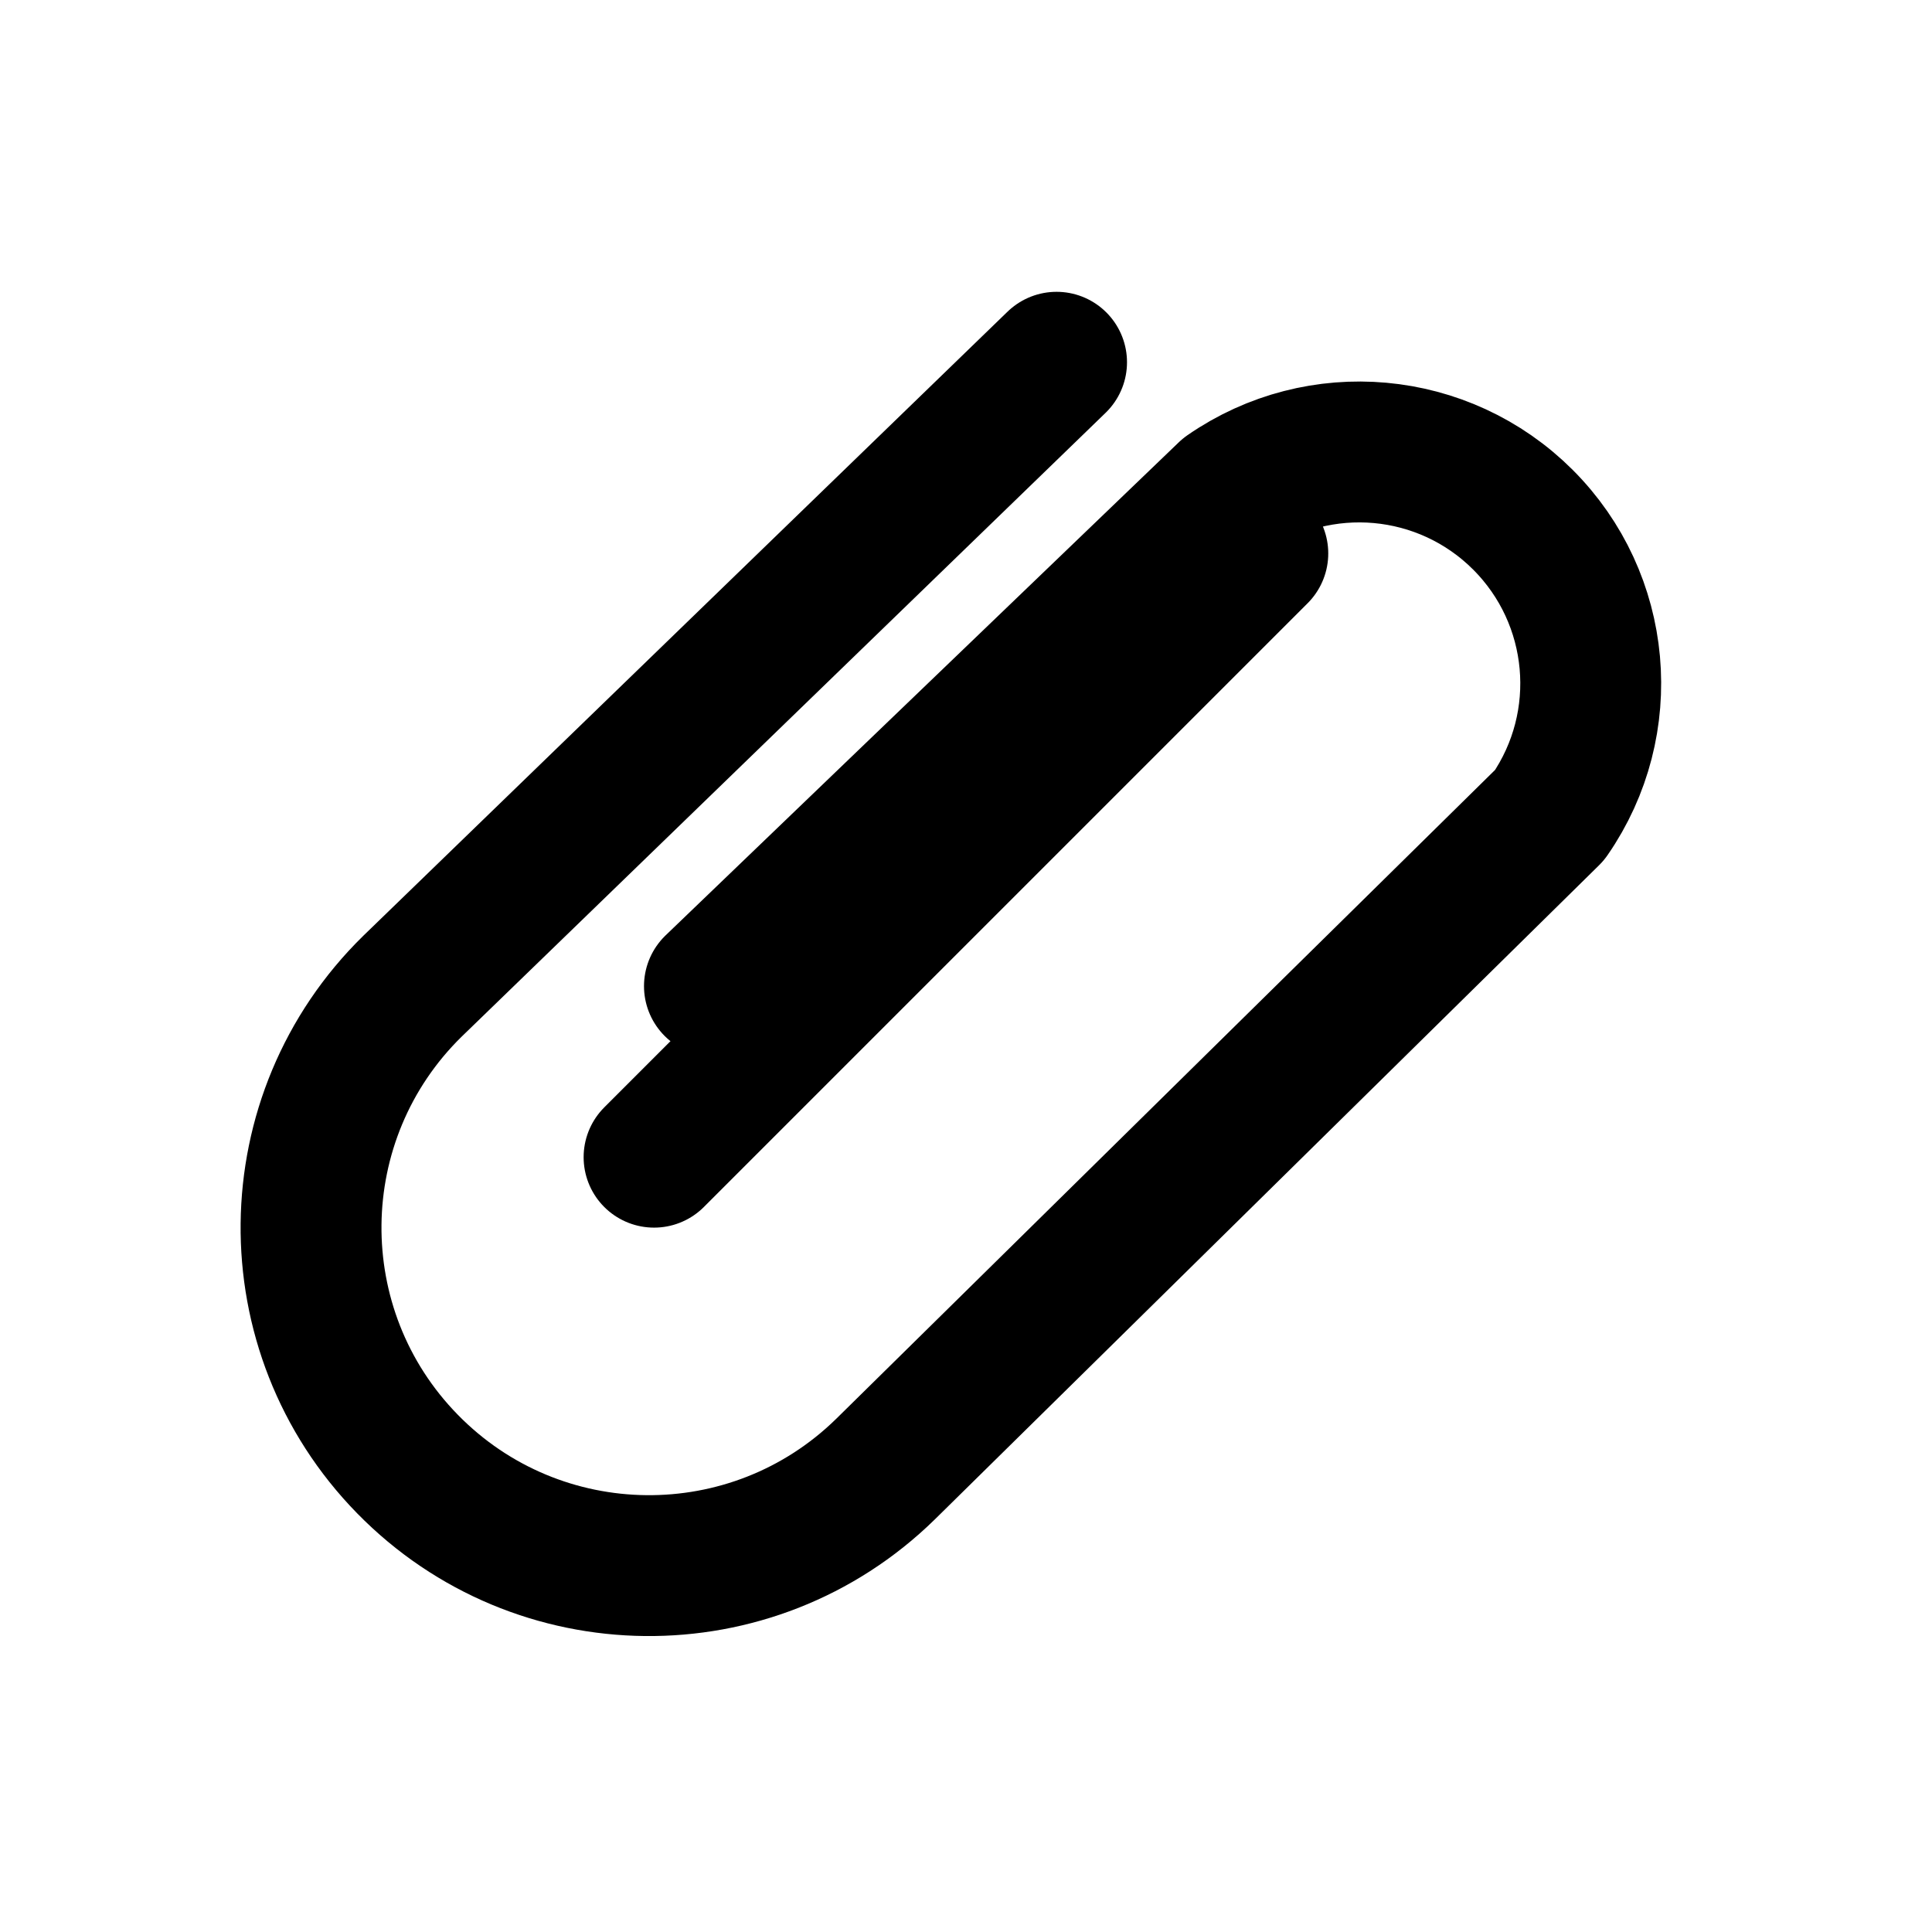
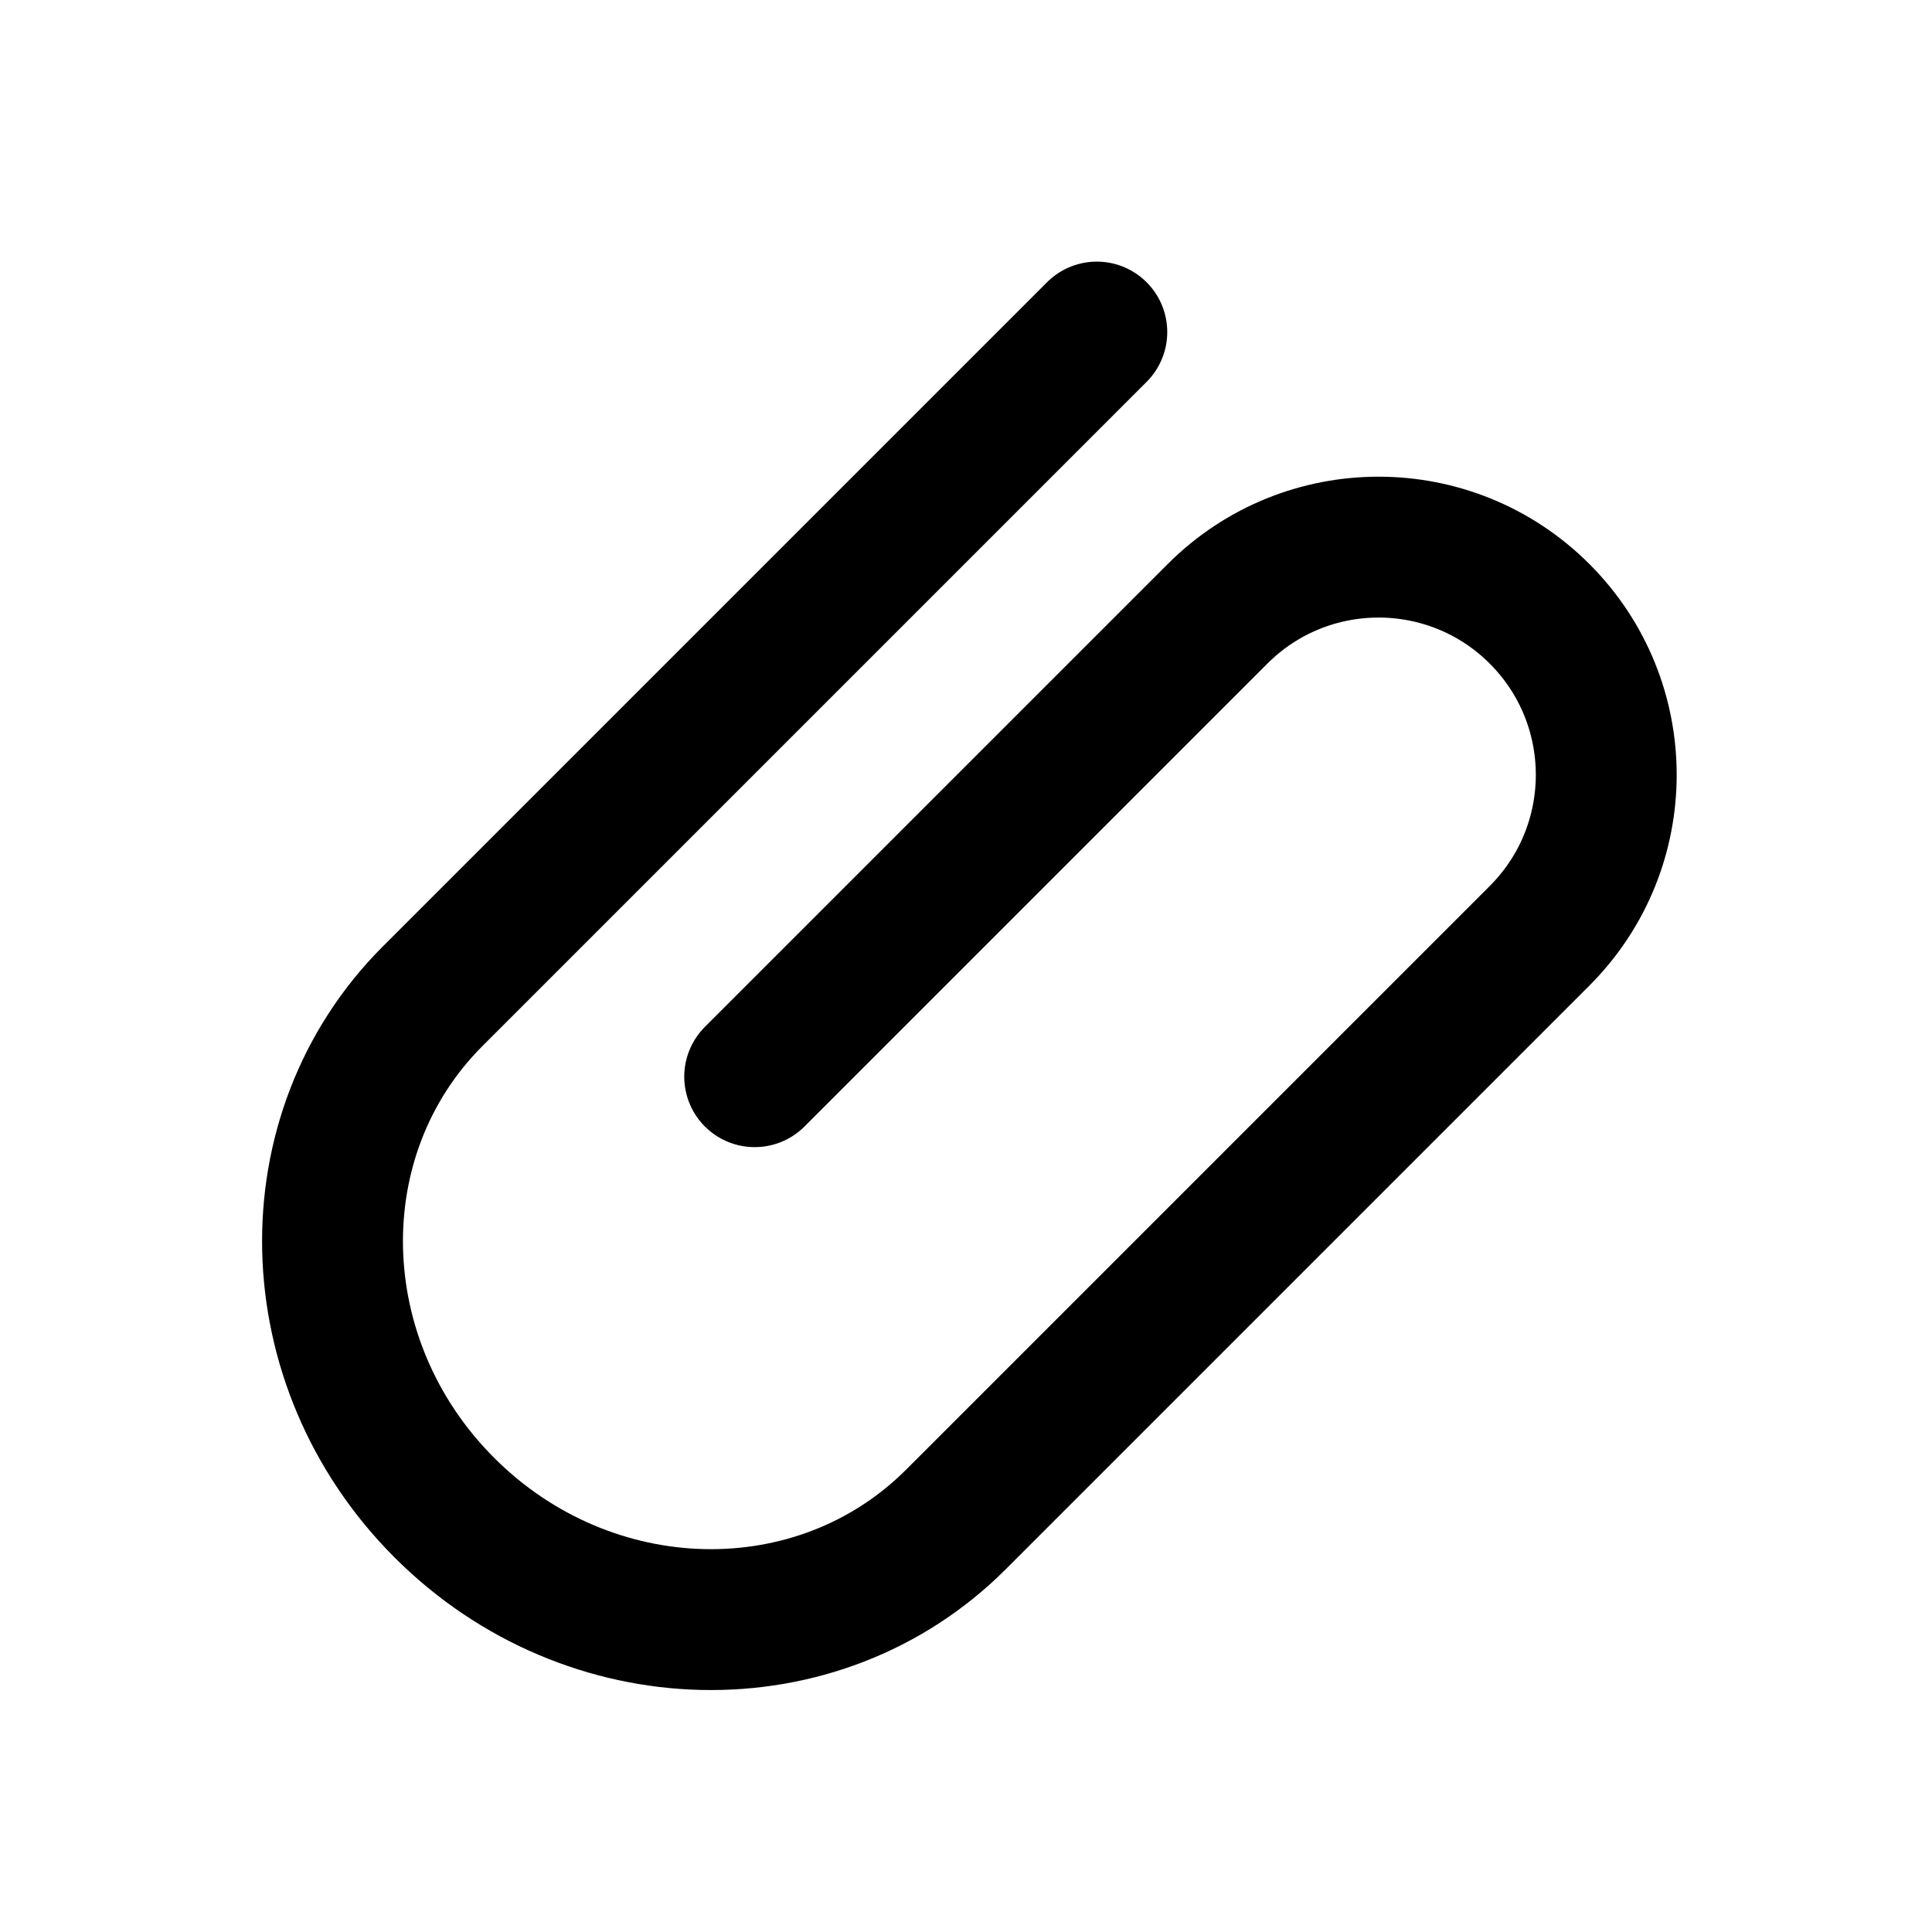
<svg xmlns="http://www.w3.org/2000/svg" width="24" height="24" viewBox="0 0 24 24" fill="none" stroke="currentColor" stroke-width="1.75" stroke-linecap="round" stroke-linejoin="round" aria-hidden="true" focusable="false">
-   <path d="M8.875 12.25L15.25 6.125A2.875 2.875 0 0 1 19.25 10.125L11 18.25A4.125 4.125 0 0 1 5.125 12.25L13.125 4.5M8.125 14.375L15.625 6.875" />
+   <path d="M9.375 13.375L15.125 7.625A2.828 2.828 0 0 1 19.125 11.625L11.875 18.875A4.596 4.39 45 0 1 5.375 12.375L13.625 4.125" />
</svg>
